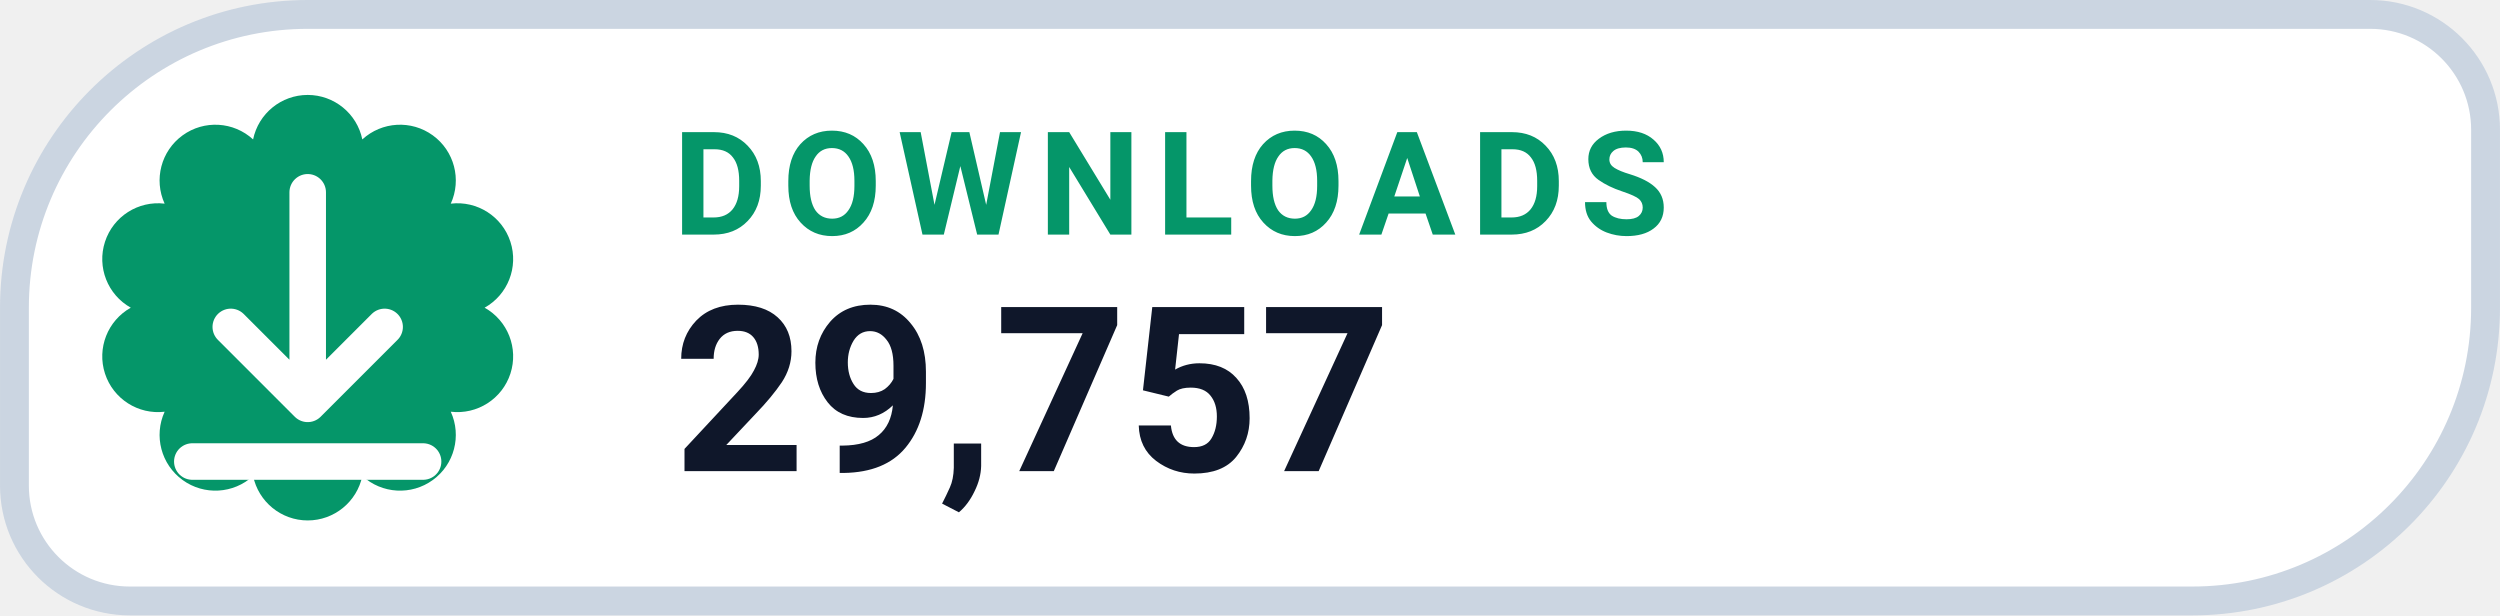
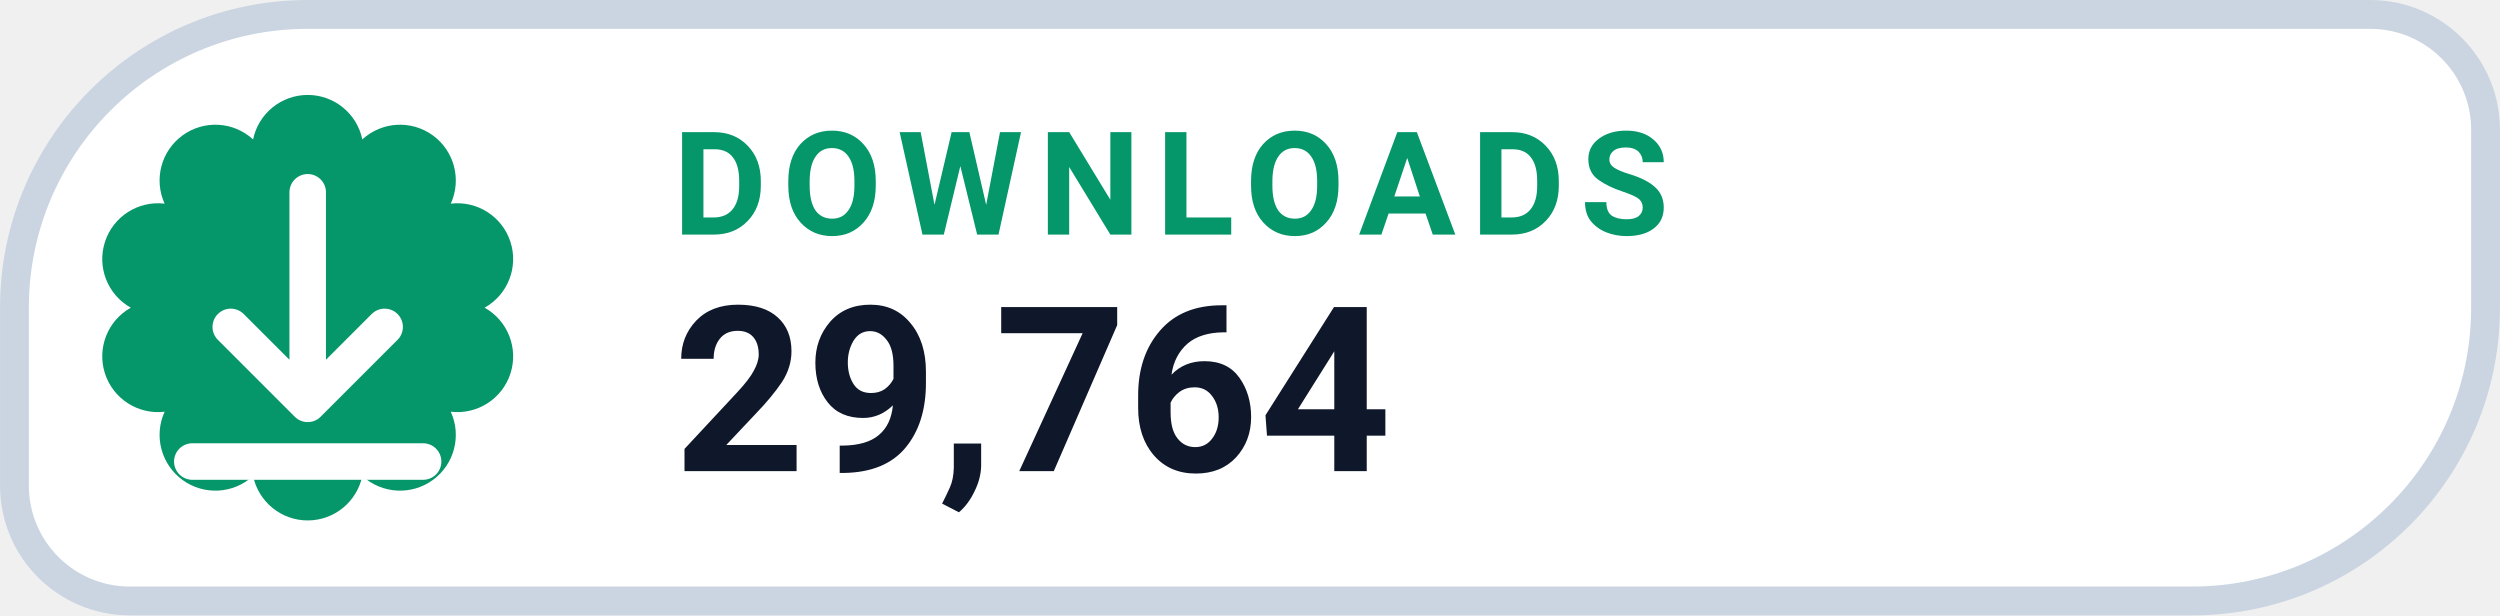
- <svg xmlns="http://www.w3.org/2000/svg" width="126" height="31.015" viewBox="0 0 130 32" role="img" aria-label="DOWNLOADS 29,757">
+ <svg xmlns="http://www.w3.org/2000/svg" width="126" height="31.015" viewBox="0 0 130 32" role="img" aria-label="DOWNLOADS 29,764">
  <path d="M 16.00 0.75 H 123.25 A 6.00 6.00 0 0 1 129.25 6.75 V 16.00 A 15.25 15.25 0 0 1 114.00 31.25 H 6.75 A 6.00 6.00 0 0 1 0.75 25.25 V 16.00 A 15.25 15.25 0 0 1 16.00 0.75 Z" fill="#FFFFFF" stroke="#CBD5E1" stroke-width="1.5" />
  <path d="M 13.16 7.25 A 2.90 2.90 0 0 1 18.84 7.25 A 2.90 2.90 0 0 1 23.44 10.59 A 2.90 2.90 0 0 1 25.20 16.00 A 2.90 2.90 0 0 1 23.44 21.41 A 2.90 2.90 0 0 1 18.84 24.75 A 2.90 2.90 0 0 1 13.16 24.75 A 2.90 2.90 0 0 1 8.56 21.41 A 2.90 2.90 0 0 1 6.80 16.00 A 2.90 2.90 0 0 1 8.56 10.59 A 2.90 2.90 0 0 1 13.16 7.25 Z" fill="#059669" />
  <g transform="translate(16 16)" style="color:#FFFFFF;">
    <path d="M0 -6 v11 m0 0 l4 -4 m-4 4 l-4 -4 M-6 8 h12" fill="none" stroke="currentColor" stroke-width="1.9" stroke-linecap="round" stroke-linejoin="round" />
  </g>
  <text x="35" y="12.2" fill="#059669" font-family="-apple-system,BlinkMacSystemFont,'Segoe UI',Roboto,Helvetica,Arial,sans-serif" font-size="7.5" font-weight="700" letter-spacing=".8">DOWNLOADS</text>
-   <text x="35" y="24.5" fill="#0F172A" font-family="-apple-system,BlinkMacSystemFont,'Segoe UI',Roboto,Helvetica,Arial,sans-serif" font-size="12" font-weight="750">29,757</text>
+   <text x="35" y="24.5" fill="#0F172A" font-family="-apple-system,BlinkMacSystemFont,'Segoe UI',Roboto,Helvetica,Arial,sans-serif" font-size="12" font-weight="750">29,764</text>
</svg>
